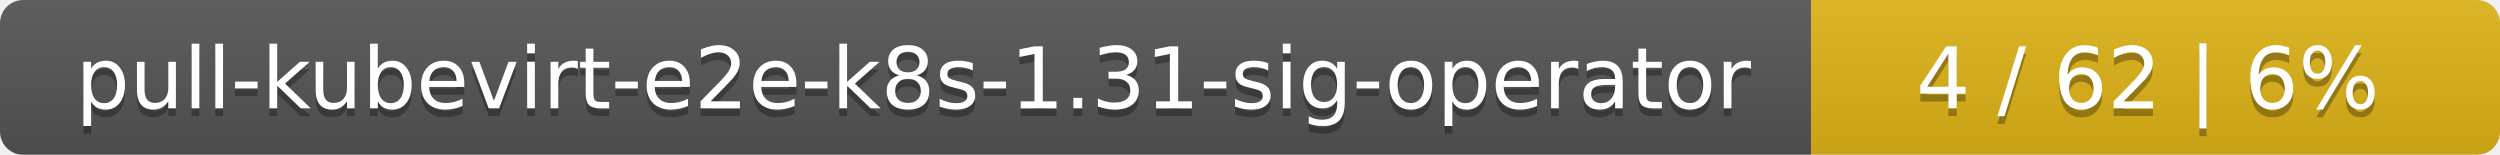
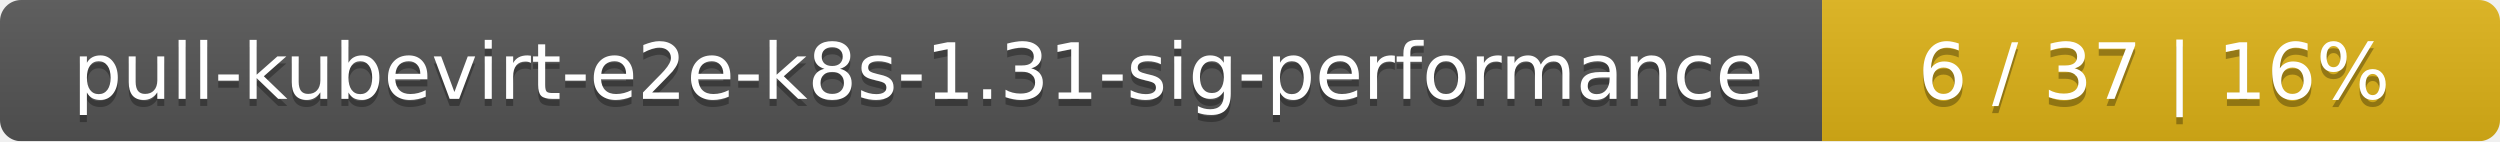
- <svg xmlns="http://www.w3.org/2000/svg" width="323" height="20">
+ <svg xmlns="http://www.w3.org/2000/svg" width="354" height="20">
  <linearGradient id="smooth" x2="0" y2="100%">
    <stop offset="0" stop-color="#bbb" stop-opacity=".1" />
    <stop offset="1" stop-opacity=".1" />
  </linearGradient>
  <mask id="round">
-     <rect width="323" height="20" rx="3" fill="#fff" />
+     <rect width="354" height="20" rx="3" fill="#fff" />
  </mask>
  <g mask="url(#round)">
-     <rect width="234" height="20" fill="#555" />
-     <rect x="234" width="89" height="20" fill="#dfb317" />
-     <rect width="323" height="20" fill="url(#smooth)" />
+     <rect width="258" height="20" fill="#555" />
+     <rect x="258" width="96" height="20" fill="#dfb317" />
+     <rect width="354" height="20" fill="url(#smooth)" />
  </g>
  <g fill="#fff" text-anchor="middle" font-family="DejaVu Sans,Verdana,Geneva,sans-serif" font-size="11">
-     <text x="118" y="15" fill="#010101" fill-opacity=".3">pull-kubevirt-e2e-k8s-1.31-sig-operator</text>
-     <text x="118" y="14">pull-kubevirt-e2e-k8s-1.31-sig-operator</text>
-     <text x="277.5" y="15" fill="#010101" fill-opacity=".3">4 / 62    |    6%</text>
-     <text x="277.5" y="14">4 / 62    |    6%</text>
+     <text x="130" y="15" fill="#010101" fill-opacity=".3">pull-kubevirt-e2e-k8s-1.31-sig-performance</text>
+     <text x="130" y="14">pull-kubevirt-e2e-k8s-1.31-sig-performance</text>
+     <text x="305" y="15" fill="#010101" fill-opacity=".3">6 / 37    |    16%</text>
+     <text x="305" y="14">6 / 37    |    16%</text>
  </g>
</svg>
